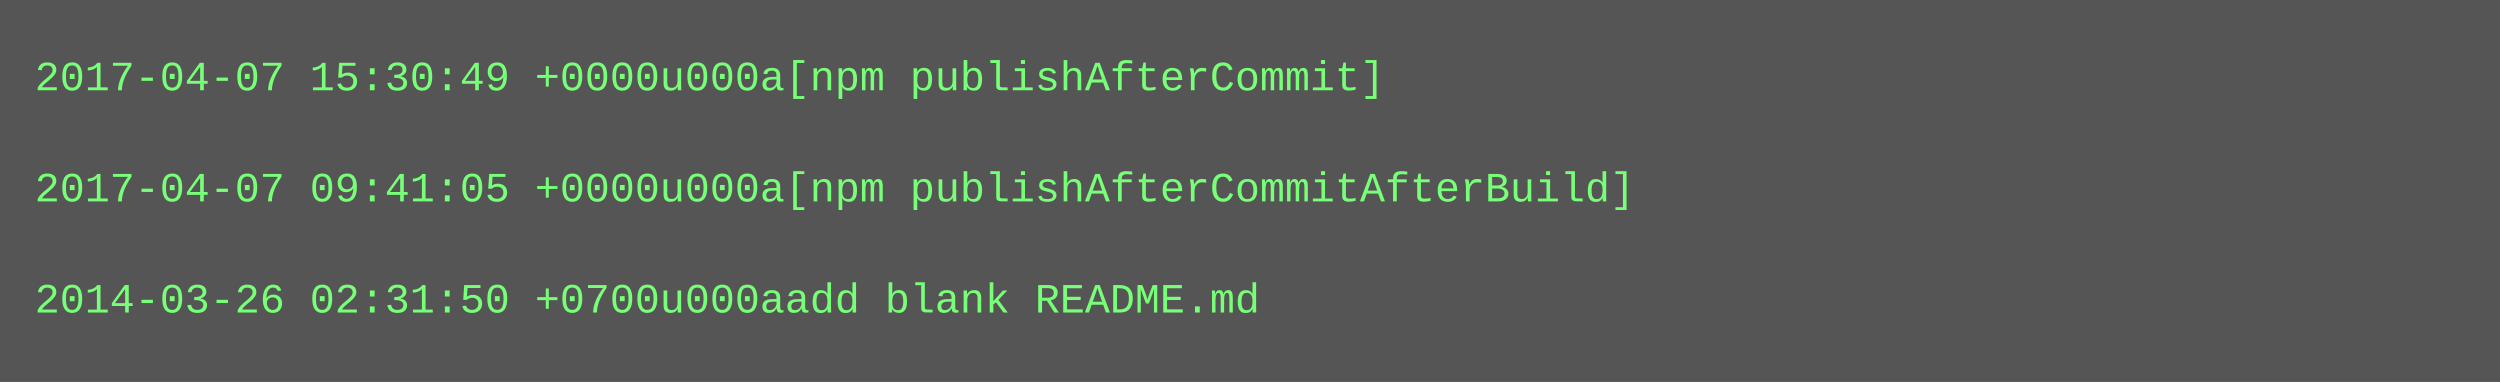
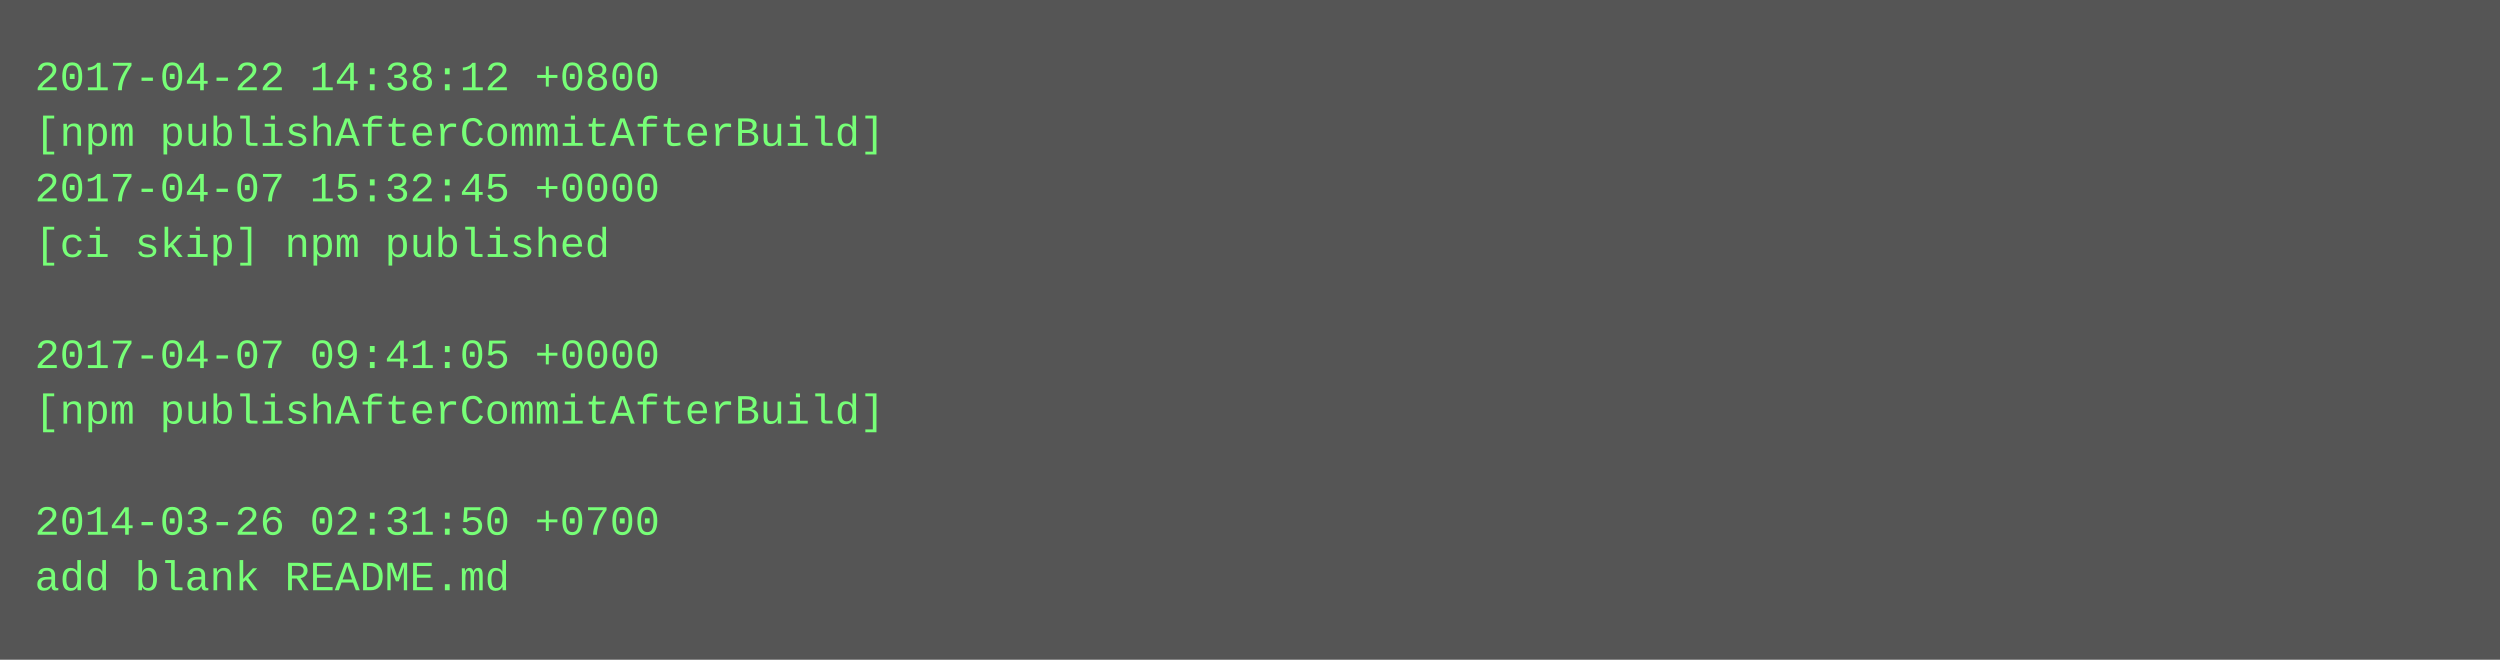
- <svg xmlns="http://www.w3.org/2000/svg" height="110" width="720">
-   <rect height="110" fill="#555" width="720" />
+ <svg xmlns="http://www.w3.org/2000/svg" height="190" width="720">
+   <rect height="190" fill="#555" width="720" />
  <text fill="#7f7" font-family="Courier New" font-size="12" xml:space="preserve">
-     <tspan x="10" y="26">2017-04-07 15:30:49 +0000u000a[npm publishAfterCommit]</tspan>
-     <tspan x="10" y="42" />
-     <tspan x="10" y="58">2017-04-07 09:41:05 +0000u000a[npm publishAfterCommitAfterBuild]</tspan>
-     <tspan x="10" y="74" />
-     <tspan x="10" y="90">2014-03-26 02:31:50 +0700u000aadd blank README.md</tspan>
+     <tspan x="10" y="26">2017-04-22 14:38:12 +0800</tspan>
+     <tspan x="10" y="42">[npm publishAfterCommitAfterBuild]</tspan>
+     <tspan x="10" y="58">2017-04-07 15:32:45 +0000</tspan>
+     <tspan x="10" y="74">[ci skip] npm published</tspan>
+     <tspan x="10" y="90" />
+     <tspan x="10" y="106">2017-04-07 09:41:05 +0000</tspan>
+     <tspan x="10" y="122">[npm publishAfterCommitAfterBuild]</tspan>
+     <tspan x="10" y="138" />
+     <tspan x="10" y="154">2014-03-26 02:31:50 +0700</tspan>
+     <tspan x="10" y="170">add blank README.md</tspan>
  </text>
</svg>
